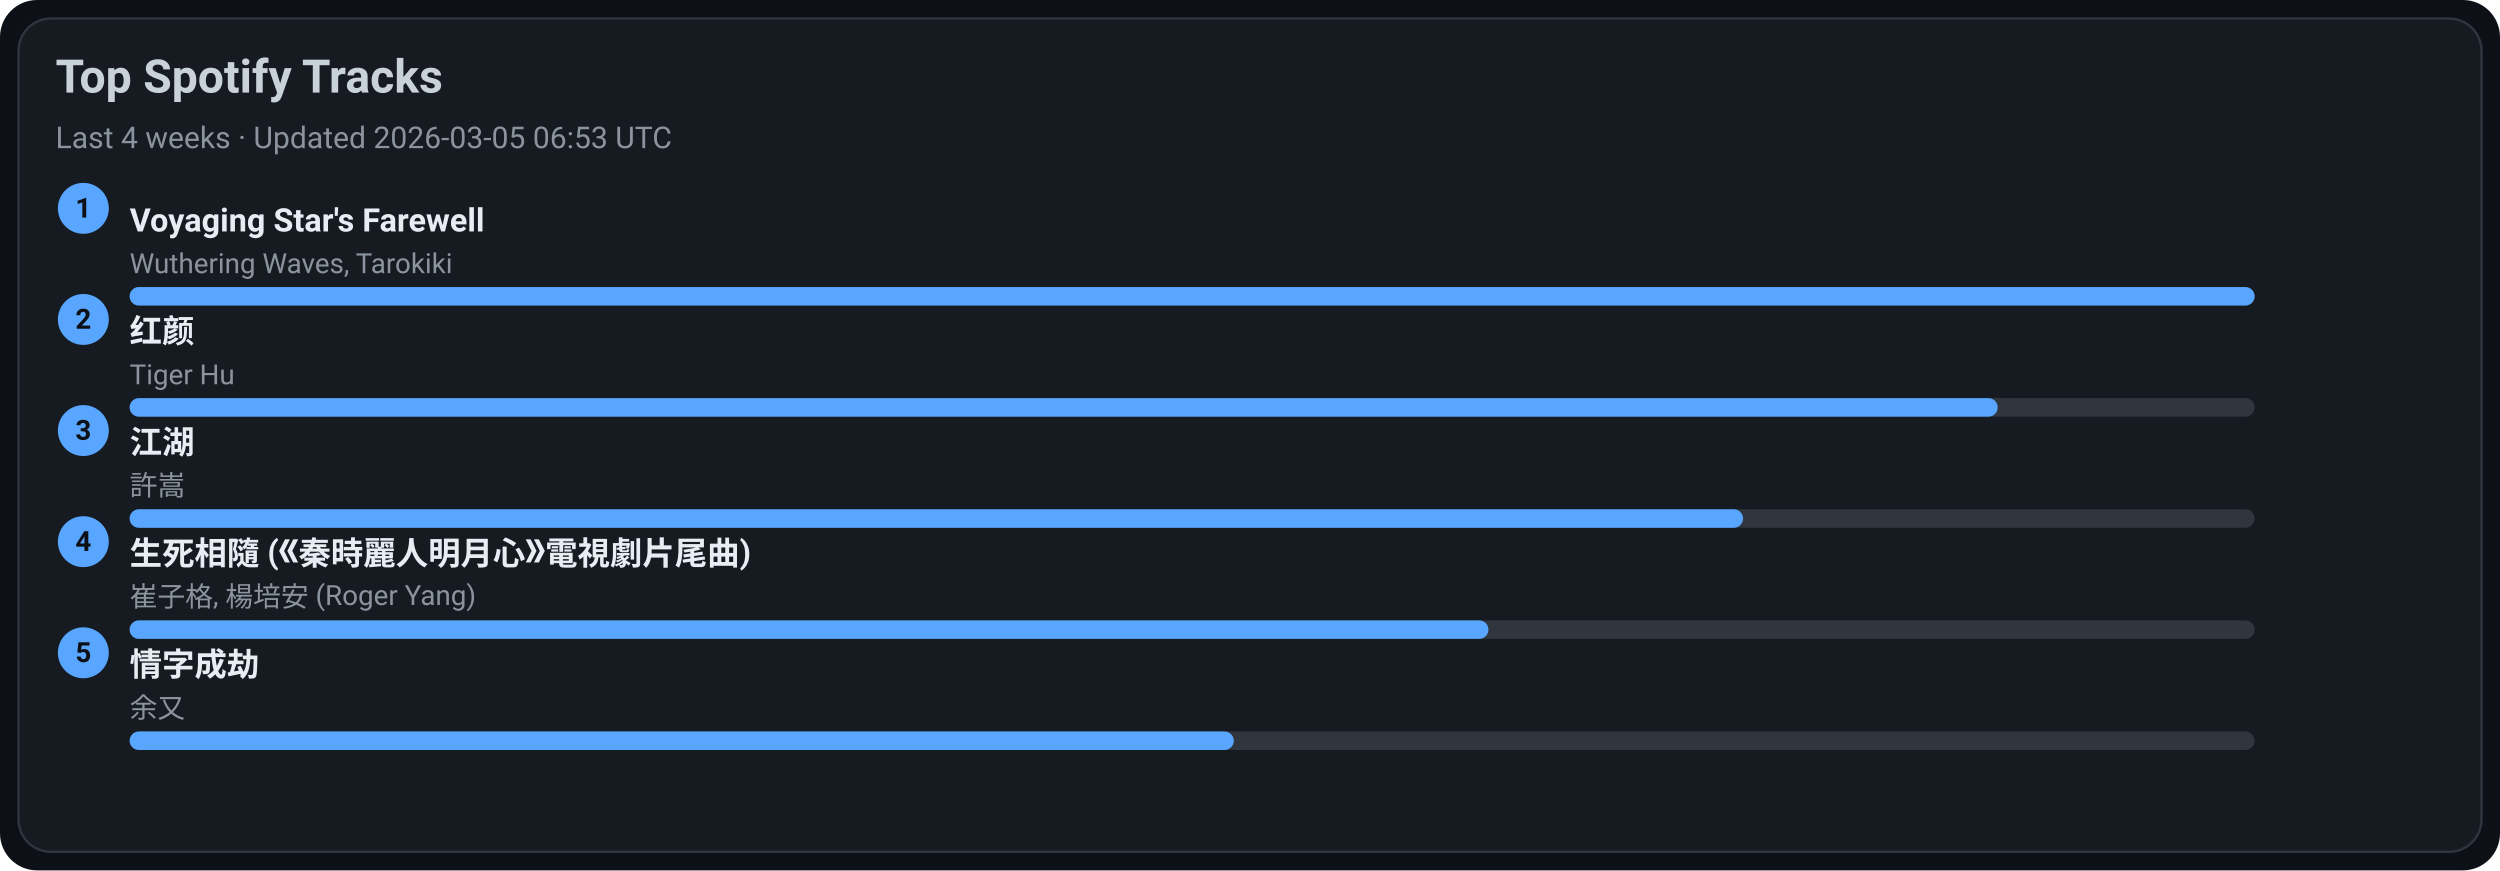
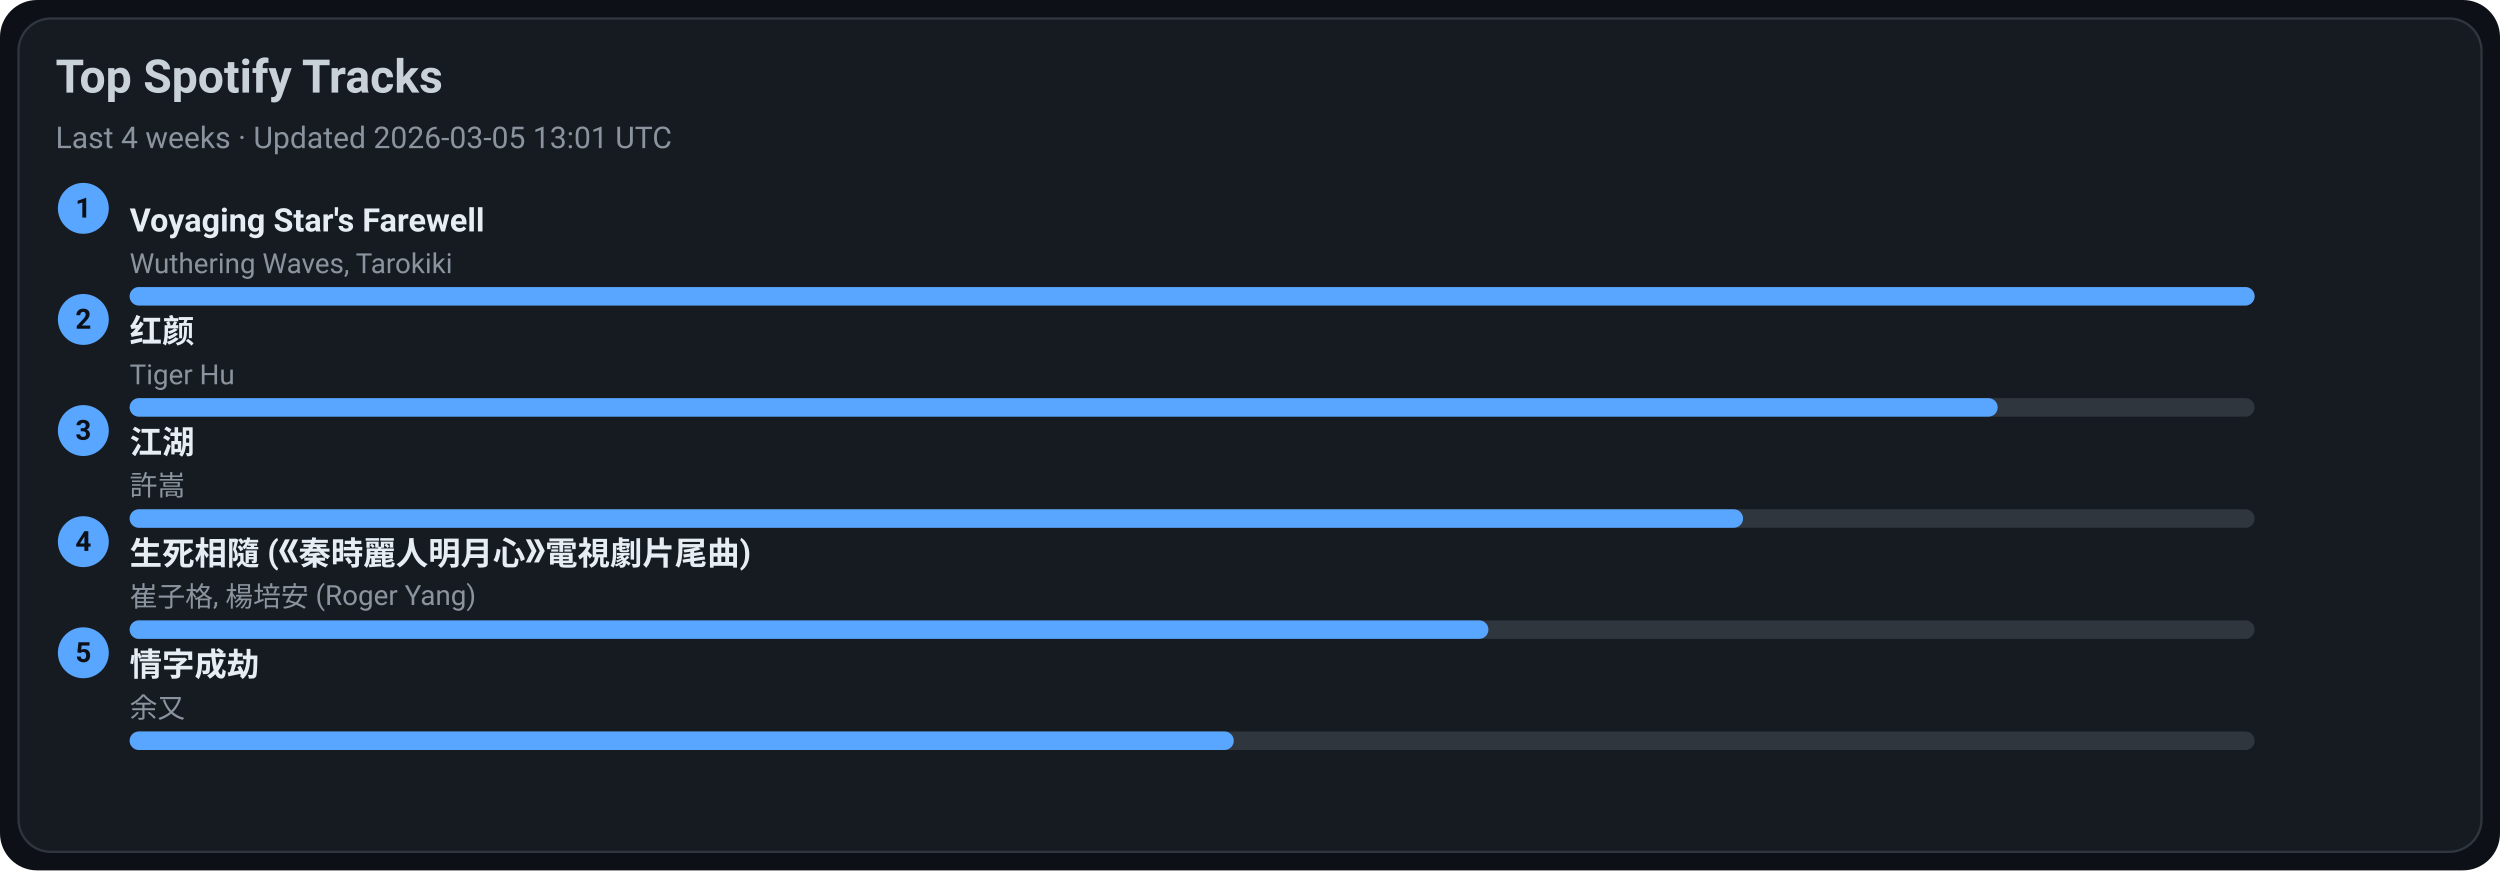
<svg xmlns="http://www.w3.org/2000/svg" width="1080" height="376" viewBox="0 0 1080 376">
  <style>text{font-family:-apple-system,BlinkMacSystemFont,Segoe UI,Roboto,Ubuntu,Helvetica Neue,Arial,Noto Sans,sans-serif}</style>
  <rect width="1080" height="376" rx="16" fill="#0d1117" />
  <rect x="8" y="8" width="1064" height="360" rx="14" fill="#161b22" stroke="#30363d" />
  <text x="24" y="40" font-size="20" fill="#c9d1d9" font-weight="600">Top Spotify Tracks</text>
-   <text x="24" y="64" font-size="13" fill="#8b949e">Last 4 weeks · Updated 2026-03-05 06:53 UTC</text>
+   <text x="24" y="64" font-size="13" fill="#8b949e">Last 4 weeks · Updated 2026-03-05 13:01 UTC</text>
  <circle cx="36" cy="90" r="11" fill="#58a6ff" />
  <text x="36" y="94" text-anchor="middle" font-size="12" fill="#0d1117" font-weight="700">1</text>
  <a href="https://open.spotify.com/track/3uI2KolgU1Pt41ywffsggr" target="_blank" rel="noopener noreferrer">
    <text x="56" y="100" font-size="14" fill="#e6edf3" font-weight="600">Voyaging Star's Farewell</text>
  </a>
  <text x="56" y="118" font-size="12" fill="#8b949e">Wuthering Waves, Tarokiki</text>
  <rect x="56" y="124" width="918" height="8" rx="4" fill="#30363d" />
  <rect x="56" y="124" width="918" height="8" rx="4" fill="#58a6ff" />
  <circle cx="36" cy="138" r="11" fill="#58a6ff" />
  <text x="36" y="142" text-anchor="middle" font-size="12" fill="#0d1117" font-weight="700">2</text>
  <a href="https://open.spotify.com/track/6Q7OE4tvrUOIvIDY2EC5Im" target="_blank" rel="noopener noreferrer">
    <text x="56" y="148" font-size="14" fill="#e6edf3" font-weight="600">红颜</text>
  </a>
  <text x="56" y="166" font-size="12" fill="#8b949e">Tiger Hu</text>
  <rect x="56" y="172" width="918" height="8" rx="4" fill="#30363d" />
  <rect x="56" y="172" width="807" height="8" rx="4" fill="#58a6ff" />
  <circle cx="36" cy="186" r="11" fill="#58a6ff" />
  <text x="36" y="190" text-anchor="middle" font-size="12" fill="#0d1117" font-weight="700">3</text>
  <a href="https://open.spotify.com/track/03PCdwqajii1xgp7WIozzC" target="_blank" rel="noopener noreferrer">
    <text x="56" y="196" font-size="14" fill="#e6edf3" font-weight="600">江湖</text>
  </a>
  <text x="56" y="214" font-size="12" fill="#8b949e">許嵩</text>
  <rect x="56" y="220" width="918" height="8" rx="4" fill="#30363d" />
  <rect x="56" y="220" width="697" height="8" rx="4" fill="#58a6ff" />
  <circle cx="36" cy="234" r="11" fill="#58a6ff" />
  <text x="36" y="238" text-anchor="middle" font-size="12" fill="#0d1117" font-weight="700">4</text>
  <a href="https://open.spotify.com/track/6qiDtcYiZOQ4HRuC8U55EM" target="_blank" rel="noopener noreferrer">
    <text x="56" y="244" font-size="14" fill="#e6edf3" font-weight="600">生死相隨 (《秦時麗人明月心》電視劇片尾曲)</text>
  </a>
  <text x="56" y="262" font-size="12" fill="#8b949e">崔子格, 楊培安 (Roger Yang)</text>
  <rect x="56" y="268" width="918" height="8" rx="4" fill="#30363d" />
  <rect x="56" y="268" width="587" height="8" rx="4" fill="#58a6ff" />
  <circle cx="36" cy="282" r="11" fill="#58a6ff" />
  <text x="36" y="286" text-anchor="middle" font-size="12" fill="#0d1117" font-weight="700">5</text>
  <a href="https://open.spotify.com/track/6PLof7Z5mvbp9im83J4m3m" target="_blank" rel="noopener noreferrer">
    <text x="56" y="292" font-size="14" fill="#e6edf3" font-weight="600">情字成劫</text>
  </a>
  <text x="56" y="310" font-size="12" fill="#8b949e">余又</text>
  <rect x="56" y="316" width="918" height="8" rx="4" fill="#30363d" />
  <rect x="56" y="316" width="477" height="8" rx="4" fill="#58a6ff" />
</svg>
